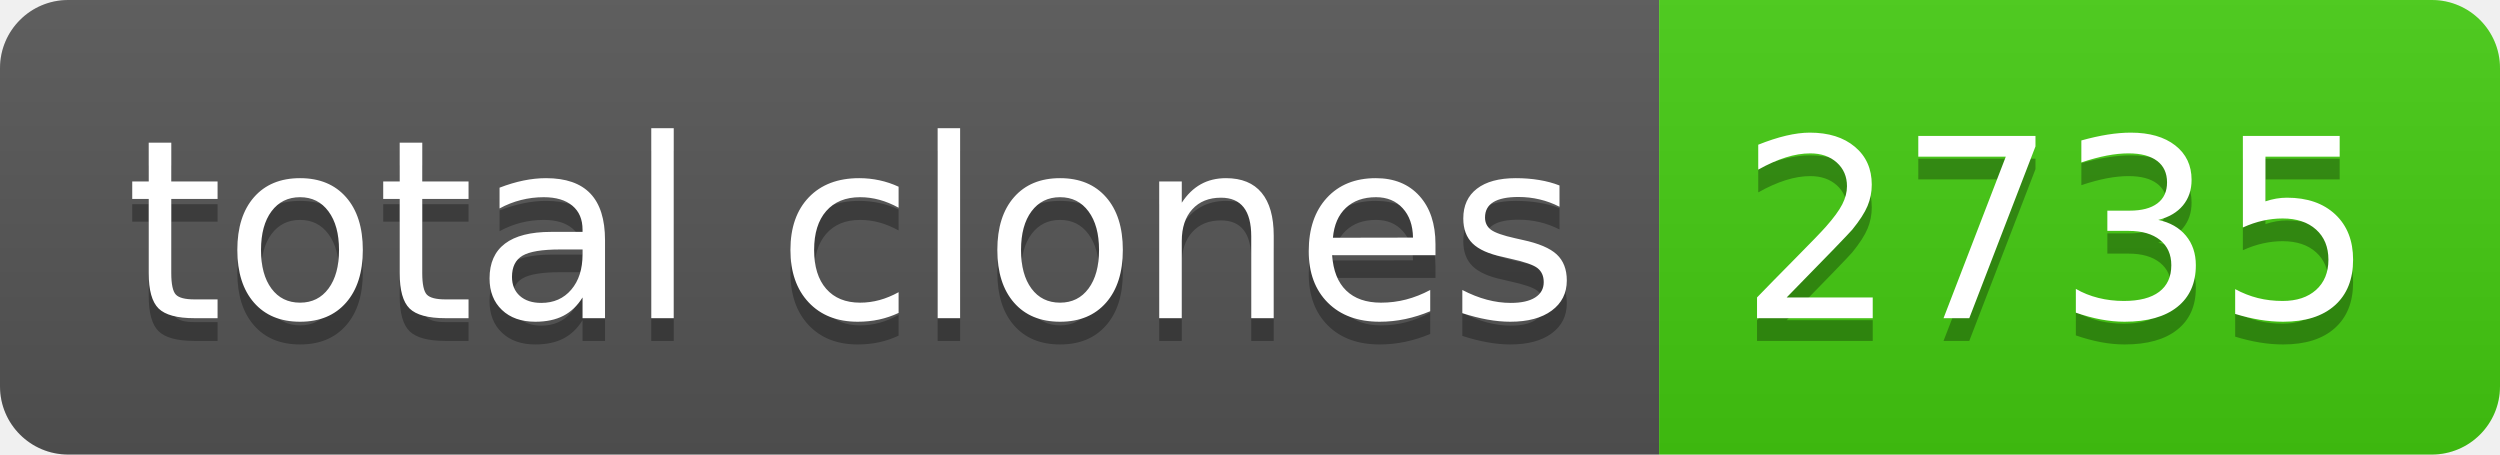
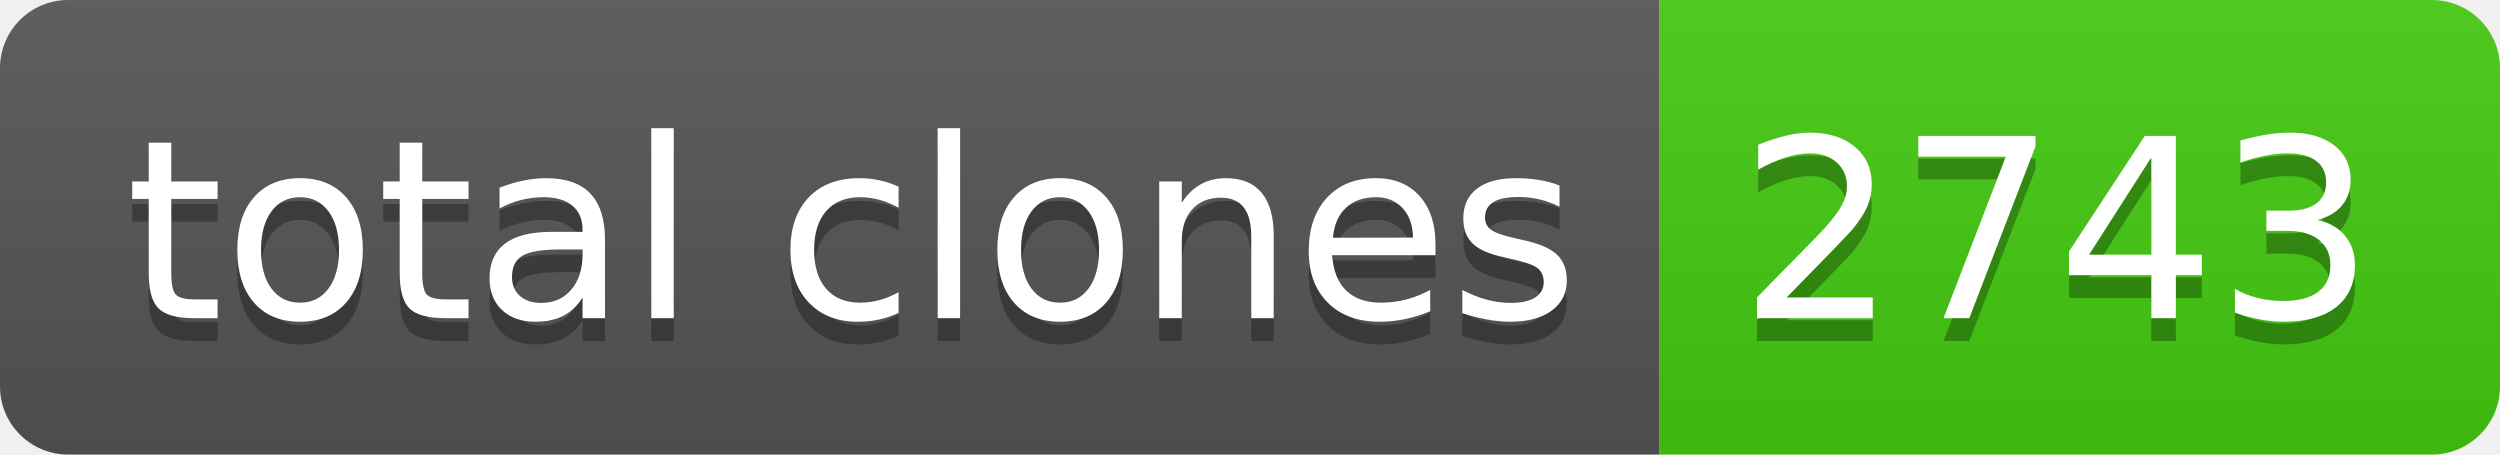
- <svg xmlns="http://www.w3.org/2000/svg" width="110" height="20" role="img" aria-label="total clones: 2735">
+ <svg xmlns="http://www.w3.org/2000/svg" width="110" height="20" role="img" aria-label="total clones: 2743">
  <linearGradient id="s" x2="0" y2="100%">
    <stop offset="0" stop-color="#bbb" stop-opacity=".1" />
    <stop offset="1" stop-opacity=".1" />
  </linearGradient>
  <clipPath id="r">
    <rect width="110" height="20" rx="3" fill="#fff" />
  </clipPath>
  <g clip-path="url(#r)">
    <rect width="73" height="20" fill="#555" />
    <rect x="73" width="37" height="20" fill="#4c1" />
    <rect width="110" height="20" fill="url(#s)" />
  </g>
  <g fill="#fff" text-anchor="middle" font-family="Verdana,Geneva,DejaVu Sans,sans-serif" text-rendering="geometricPrecision" font-size="110">
    <text aria-hidden="true" x="375" y="150" fill="#010101" fill-opacity=".3" transform="scale(.1)" textLength="630">total clones</text>
    <text x="375" y="140" transform="scale(.1)" fill="#fff" textLength="630">total clones</text>
-     <text aria-hidden="true" x="905" y="150" fill="#010101" fill-opacity=".3" transform="scale(.1)" textLength="270">2735</text>
-     <text x="905" y="140" transform="scale(.1)" fill="#fff" textLength="270">2735</text>
+     <text aria-hidden="true" x="905" y="150" fill="#010101" fill-opacity=".3" transform="scale(.1)" textLength="270">2743</text>
+     <text x="905" y="140" transform="scale(.1)" fill="#fff" textLength="270">2743</text>
  </g>
</svg>
